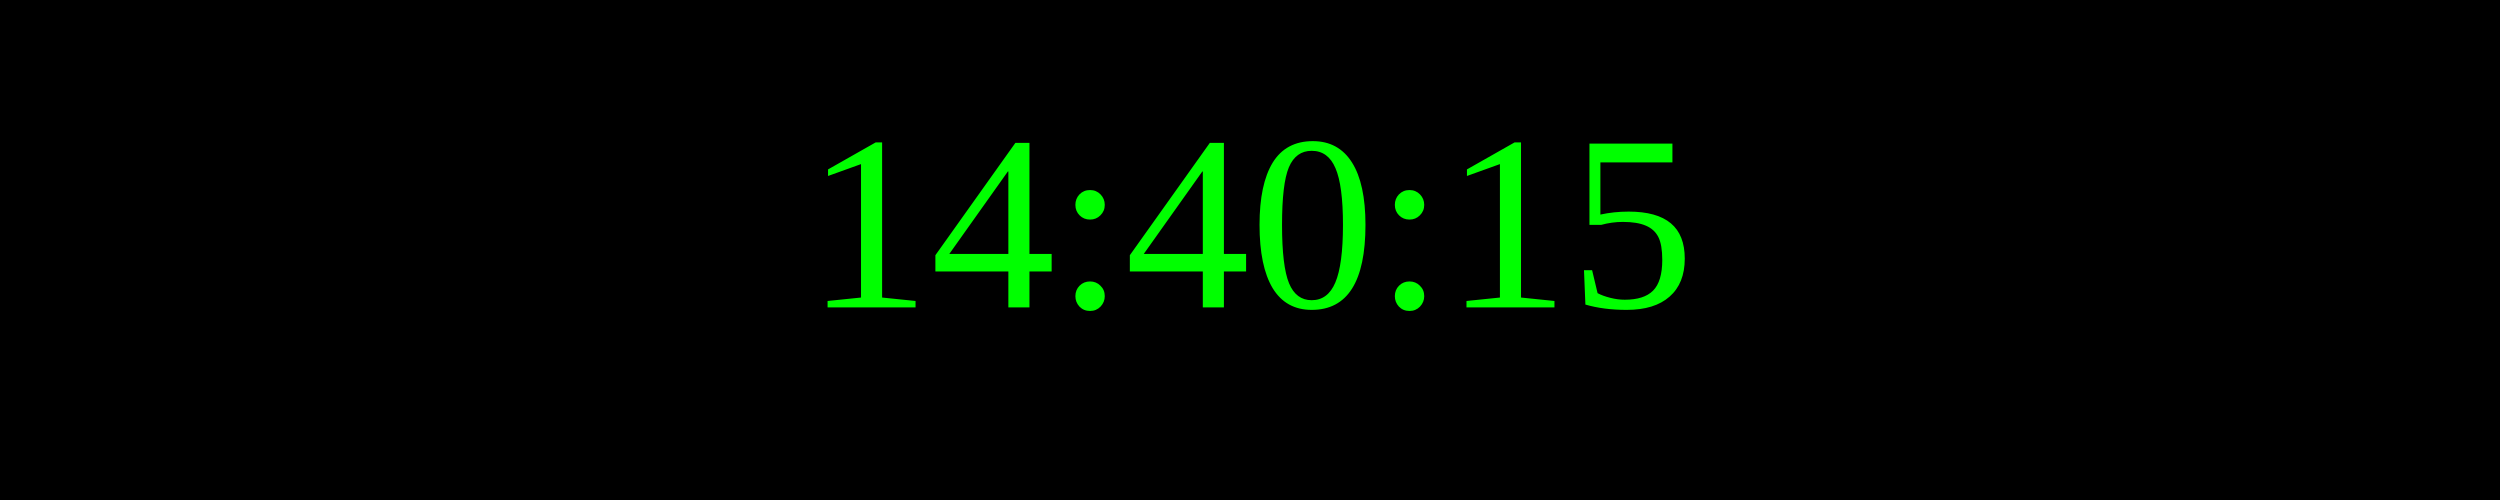
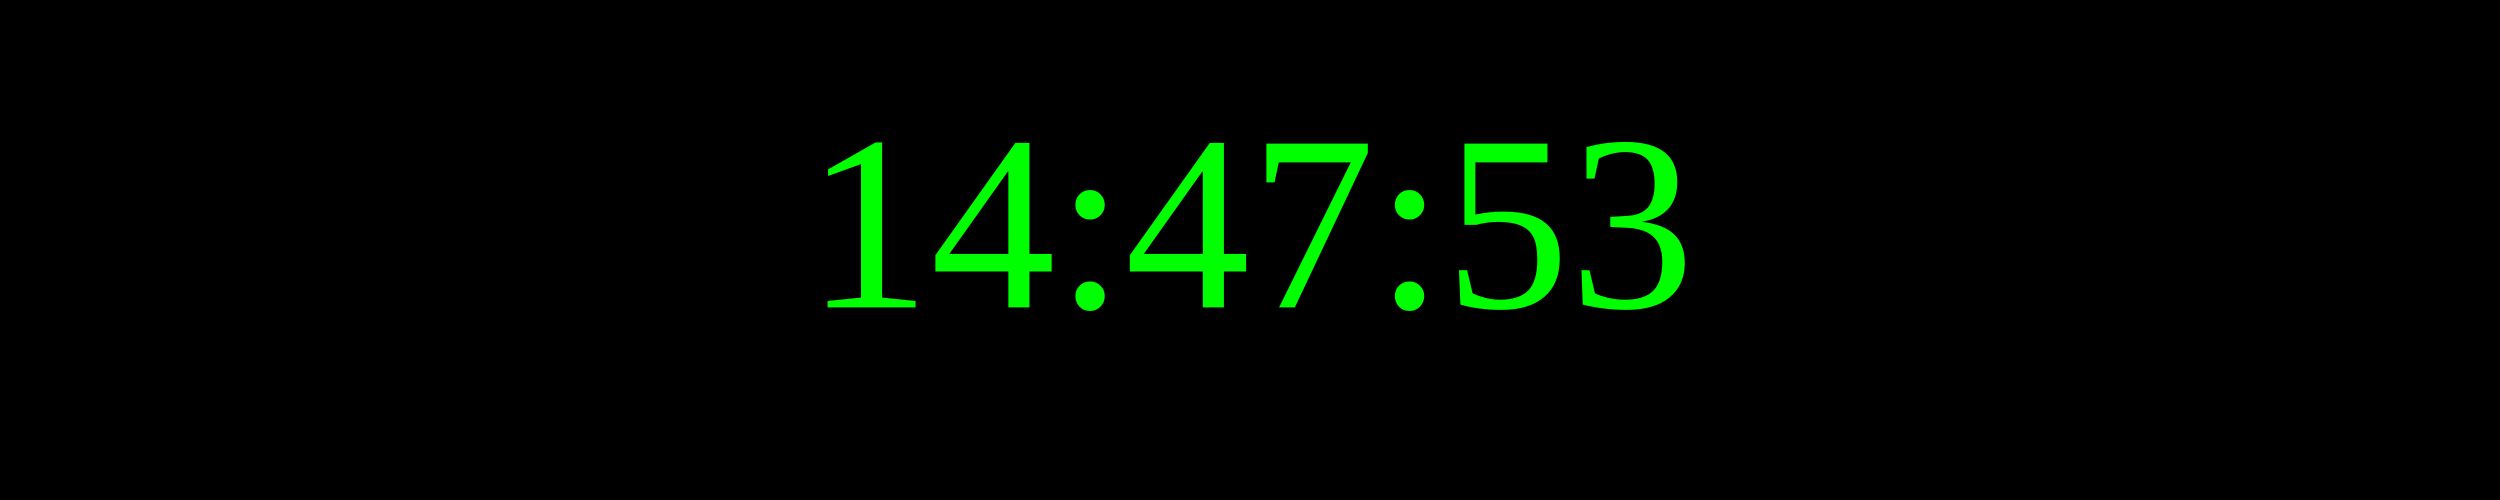
<svg xmlns="http://www.w3.org/2000/svg" width="250" height="50">
  <rect width="100%" height="100%" fill="black" />
  <text x="50%" y="50%" font-size="25" fill="lime" text-anchor="middle" dominant-baseline="middle">
- 14:40:15
+ 14:47:53
</text>
</svg>
